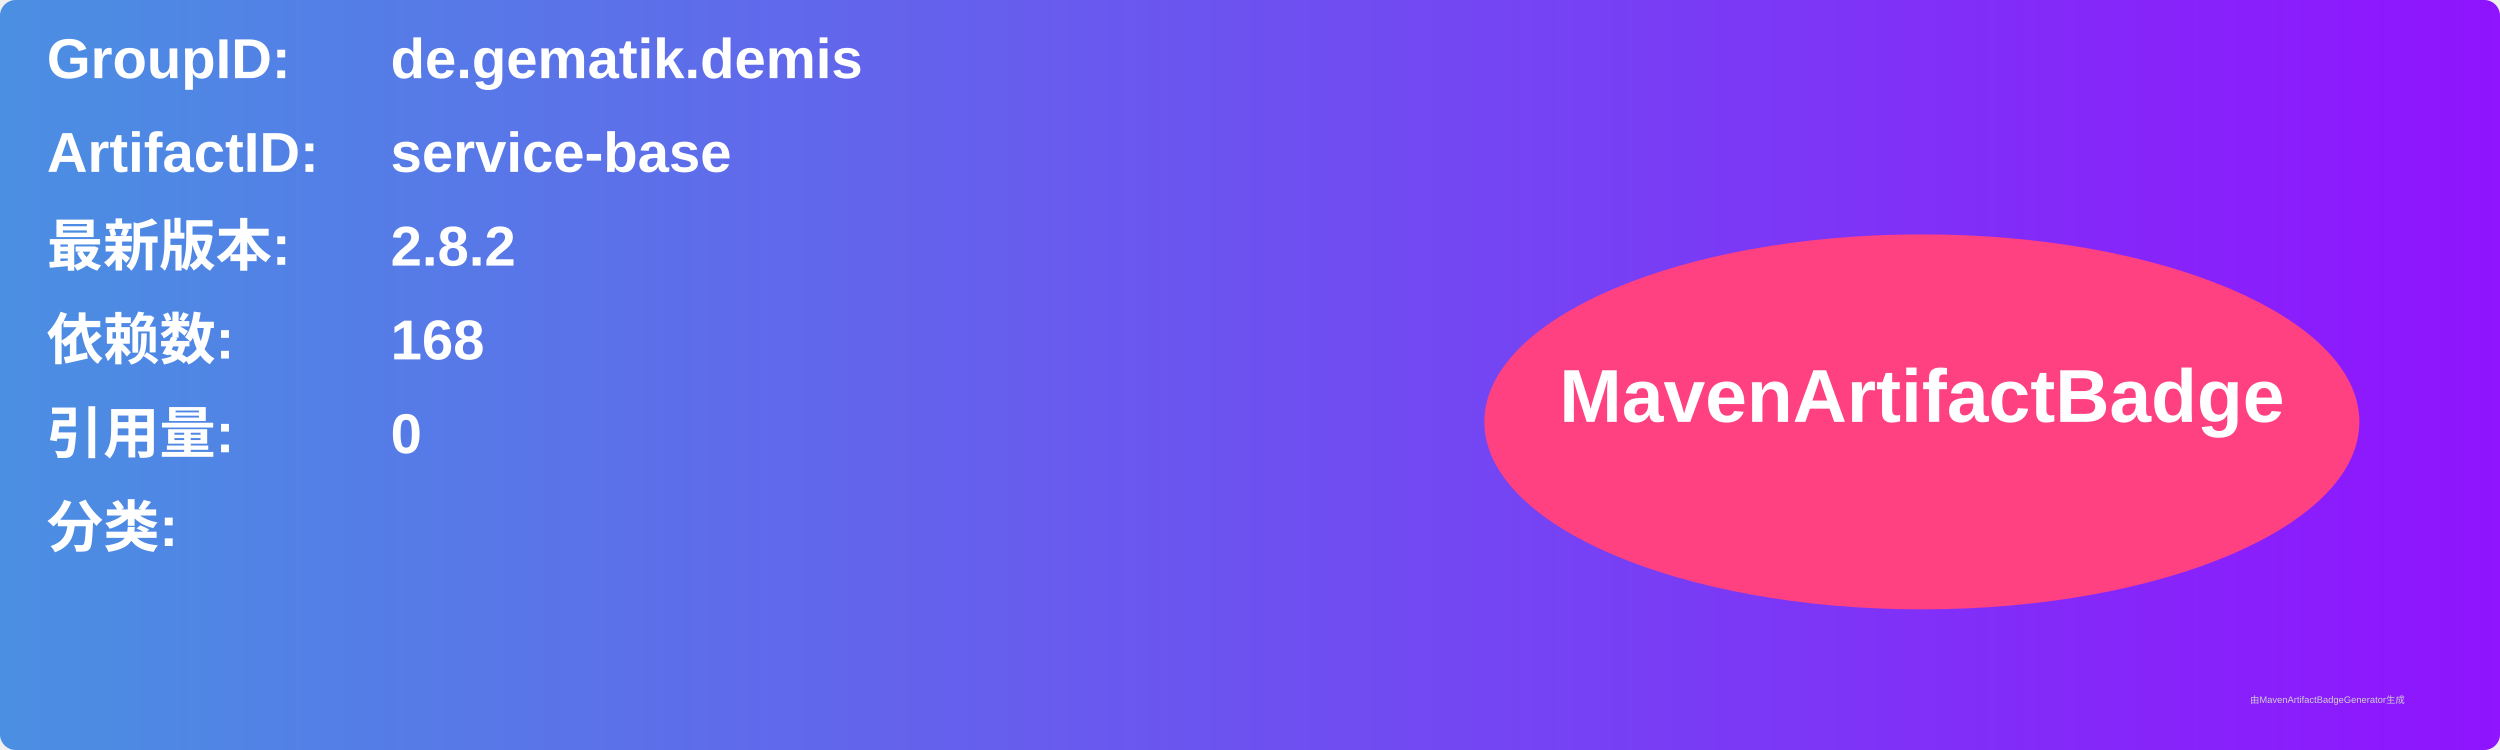
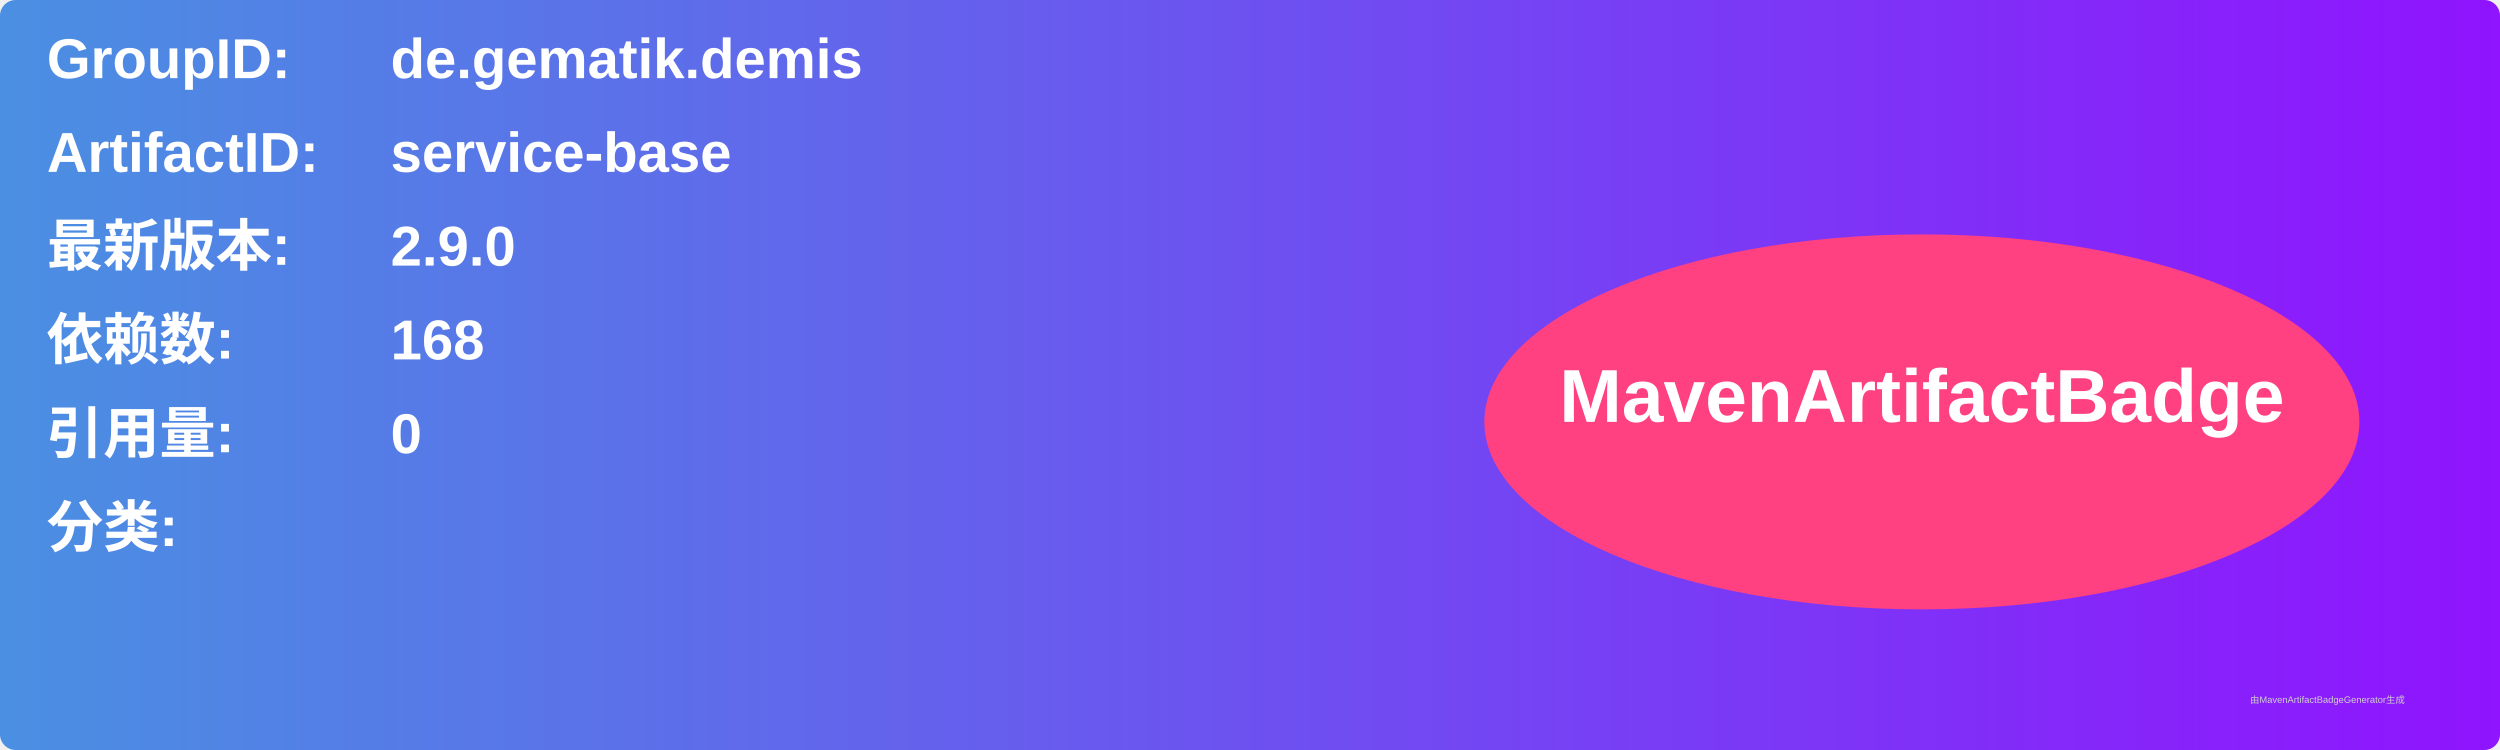
<svg xmlns="http://www.w3.org/2000/svg" width="800" height="240" viewBox="0 0 800 240">
  <linearGradient id="grad" x1="0%" y1="0%" x2="100%" y2="0%">
    <stop offset="0%" stop-color="#4a90e2" />
    <stop offset="100%" stop-color="#9013fe" />
  </linearGradient>
  <rect width="100%" height="100%" rx="5" ry="5" fill="url(#grad)" />
  <g transform="translate(15, 15)">
    <text x="0" y="10" font-family="Arial" font-size="18" fill="white" font-weight="bold" width="260">GroupID:</text>
    <text x="110" y="10" font-family="Arial" font-size="18" fill="white" font-weight="bold" width="460">de.gematik.demis</text>
    <text x="0" y="40" font-family="Arial" font-size="18" fill="white" font-weight="bold" width="260">ArtifactID:</text>
    <text x="110" y="40" font-family="Arial" font-size="18" fill="white" font-weight="bold" width="460">service-base</text>
    <text x="0" y="70" font-family="Arial" font-size="18" fill="white" font-weight="bold">最新版本:</text>
    <text x="110" y="70" font-family="Arial" font-size="18" fill="white" font-weight="bold">
-       <tspan font-weight="bold">2.8.2</tspan>
+       <tspan font-weight="bold">2.9.0</tspan>
    </text>
    <text x="0" y="100" font-family="Arial" font-size="18" fill="white" font-weight="bold">依赖数: </text>
    <text x="110" y="100" font-family="Arial" font-size="18" fill="white">
      <tspan font-weight="bold">168</tspan>
    </text>
    <text x="0" y="130" font-family="Arial" font-size="18" fill="white" font-weight="bold">引用量: </text>
    <text x="110" y="130" font-family="Arial" font-size="18" fill="white">
      <tspan font-weight="bold">0</tspan>
    </text>
    <text x="0" y="160" font-family="Arial" font-size="18" fill="white" font-weight="bold">分类:</text>
    <text x="10" y="190" font-family="Arial" font-size="10" fill="white">
      <tspan font-weight="bold" />
    </text>
    <ellipse cx="600" cy="120" rx="140" ry="60" fill="#ff4081" />
    <text x="600" y="120" text-anchor="middle" font-family="Arial" font-size="24" fill="white" font-weight="bold">MavenArtifactBadge</text>
  </g>
  <text x="720" y="225" font-family="Arial" font-size="3" fill="#d0d0d0">由MavenArtifactBadgeGenerator生成</text>
</svg>
